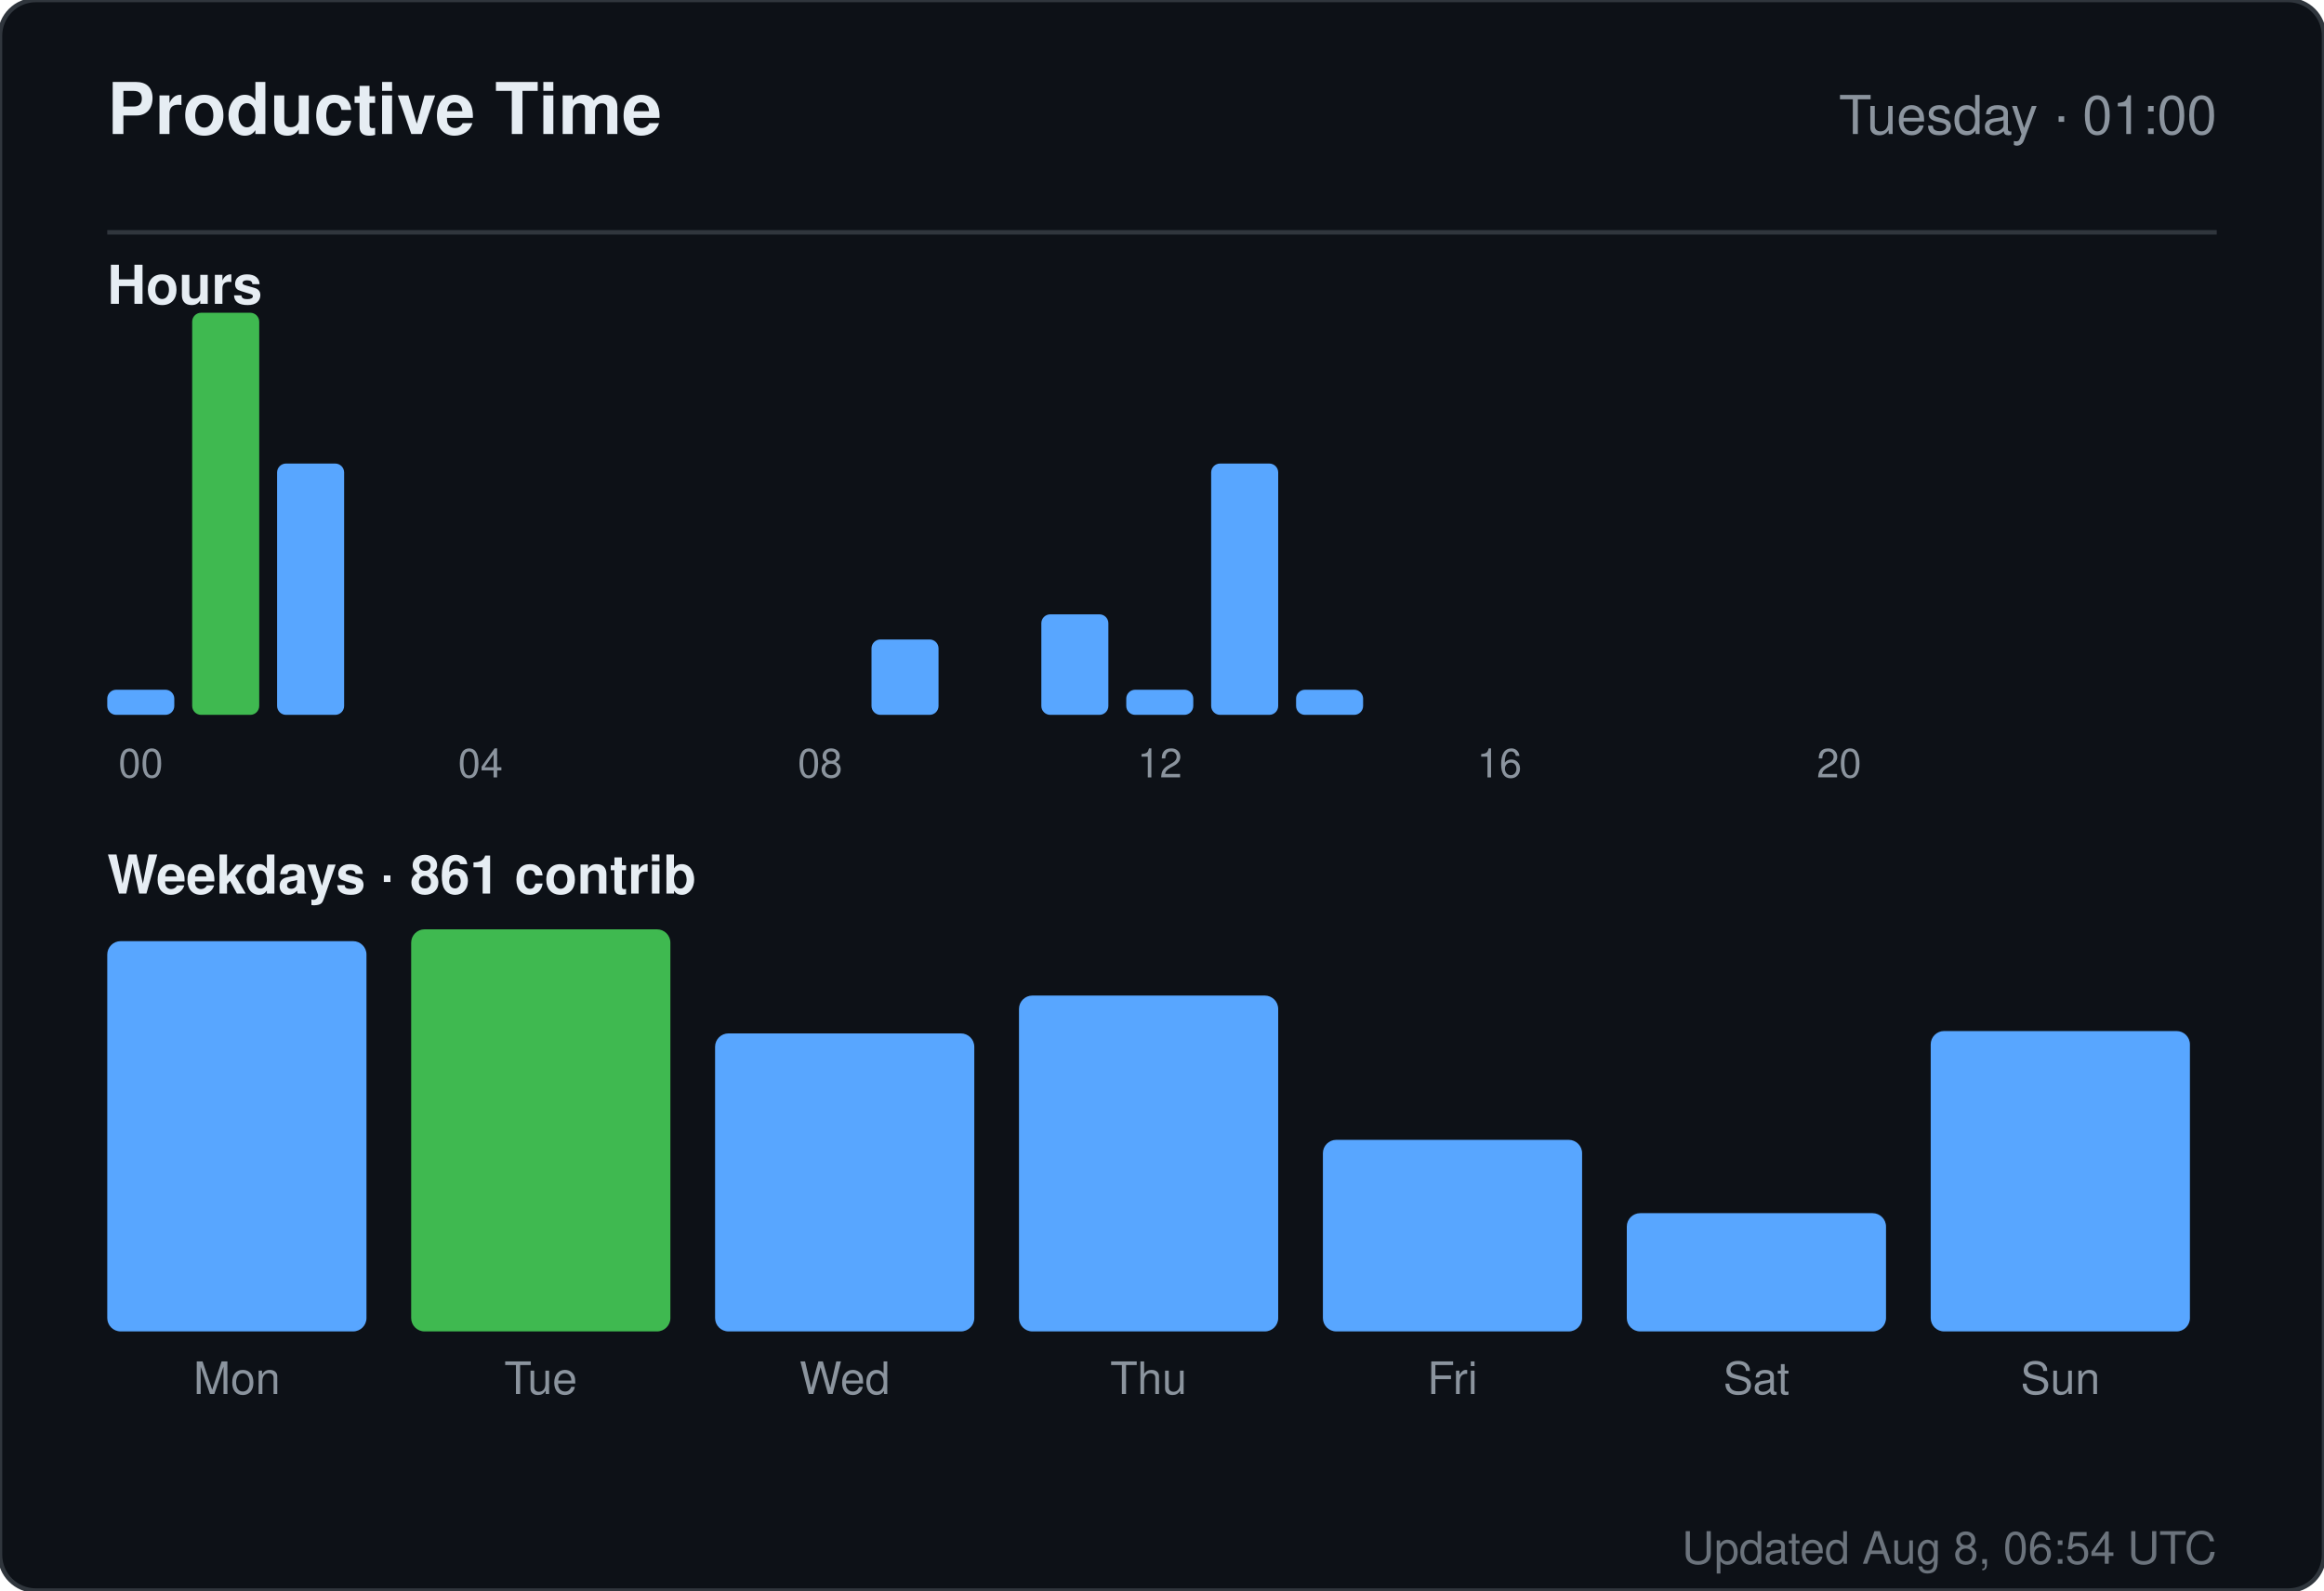
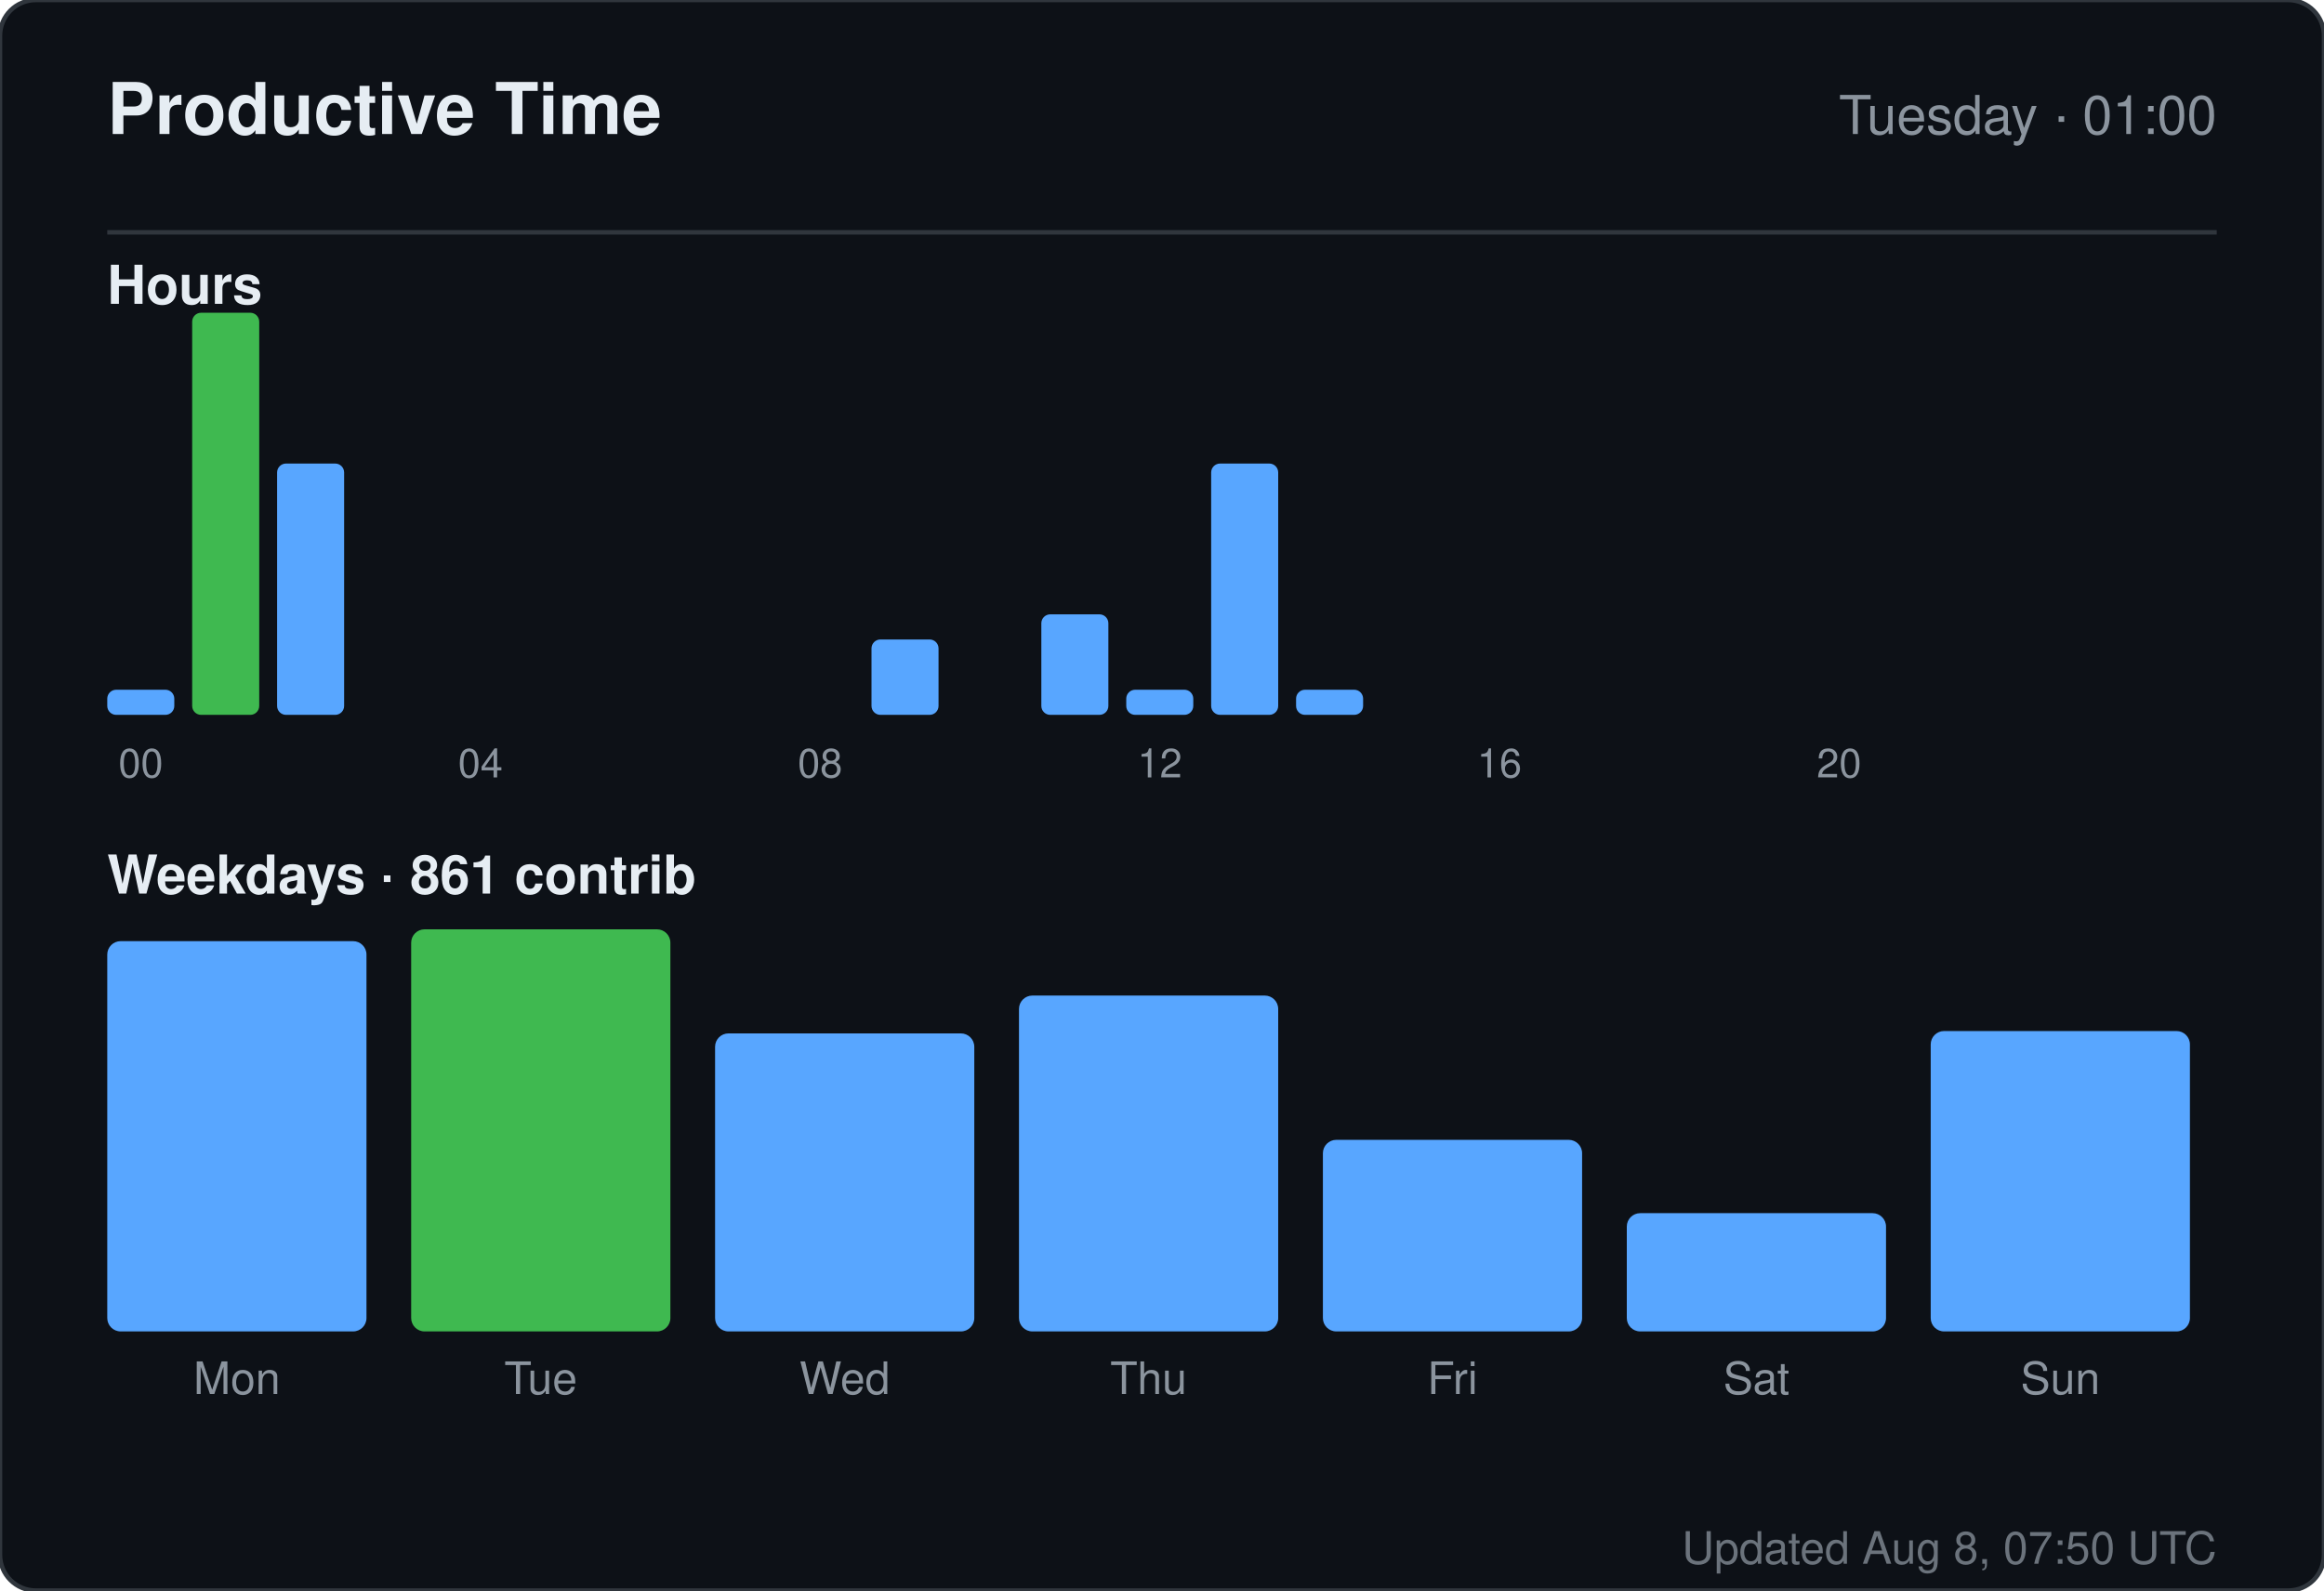
<svg xmlns="http://www.w3.org/2000/svg" width="520" height="356" viewBox="0 0 520 356" role="img" aria-label="Productive time for sandiirawan12">
  <rect width="520" height="356" rx="8" fill="#0d1117" stroke="#30363d" />
  <g font-family="-apple-system, BlinkMacSystemFont, Segoe UI, Helvetica, Arial, sans-serif">
    <text x="24" y="30" fill="#e6edf3" font-size="16" font-weight="700">Productive Time</text>
    <text x="496" y="30" fill="#8b949e" font-size="12" text-anchor="end">Tuesday · 01:00</text>
    <line x1="24" y1="52" x2="496" y2="52" stroke="#30363d" />
    <text x="24" y="68" fill="#e6edf3" font-size="12" font-weight="600">Hours</text>
    <rect x="24" y="154.375" width="15" height="5.625" rx="2" fill="#58a6ff" />
    <text x="31.5" y="174" fill="#8b949e" font-size="9" text-anchor="middle">00</text>
    <rect x="43" y="70" width="15" height="90" rx="2" fill="#3fb950" />
    <rect x="62" y="103.75" width="15" height="56.25" rx="2" fill="#58a6ff" />
    <rect x="81" y="160" width="15" height="0" rx="2" fill="#58a6ff" />
    <rect x="100" y="160" width="15" height="0" rx="2" fill="#58a6ff" />
    <text x="107.5" y="174" fill="#8b949e" font-size="9" text-anchor="middle">04</text>
    <rect x="119" y="160" width="15" height="0" rx="2" fill="#58a6ff" />
    <rect x="138" y="160" width="15" height="0" rx="2" fill="#58a6ff" />
    <rect x="157" y="160" width="15" height="0" rx="2" fill="#58a6ff" />
    <rect x="176" y="160" width="15" height="0" rx="2" fill="#58a6ff" />
    <text x="183.5" y="174" fill="#8b949e" font-size="9" text-anchor="middle">08</text>
    <rect x="195" y="143.125" width="15" height="16.875" rx="2" fill="#58a6ff" />
    <rect x="214" y="160" width="15" height="0" rx="2" fill="#58a6ff" />
    <rect x="233" y="137.5" width="15" height="22.5" rx="2" fill="#58a6ff" />
    <rect x="252" y="154.375" width="15" height="5.625" rx="2" fill="#58a6ff" />
    <text x="259.5" y="174" fill="#8b949e" font-size="9" text-anchor="middle">12</text>
    <rect x="271" y="103.75" width="15" height="56.25" rx="2" fill="#58a6ff" />
    <rect x="290" y="154.375" width="15" height="5.625" rx="2" fill="#58a6ff" />
    <rect x="309" y="160" width="15" height="0" rx="2" fill="#58a6ff" />
    <rect x="328" y="160" width="15" height="0" rx="2" fill="#58a6ff" />
    <text x="335.5" y="174" fill="#8b949e" font-size="9" text-anchor="middle">16</text>
    <rect x="347" y="160" width="15" height="0" rx="2" fill="#58a6ff" />
    <rect x="366" y="160" width="15" height="0" rx="2" fill="#58a6ff" />
    <rect x="385" y="160" width="15" height="0" rx="2" fill="#58a6ff" />
    <rect x="404" y="160" width="15" height="0" rx="2" fill="#58a6ff" />
    <text x="411.5" y="174" fill="#8b949e" font-size="9" text-anchor="middle">20</text>
    <rect x="423" y="160" width="15" height="0" rx="2" fill="#58a6ff" />
    <rect x="442" y="160" width="15" height="0" rx="2" fill="#58a6ff" />
    <rect x="461" y="160" width="15" height="0" rx="2" fill="#58a6ff" />
    <text x="24" y="200" fill="#e6edf3" font-size="12" font-weight="600">Weekdays · 861 contrib</text>
    <rect x="24" y="210.647" width="58" height="87.353" rx="3" fill="#58a6ff" />
    <text x="53" y="312" fill="#8b949e" font-size="10" text-anchor="middle">Mon</text>
    <rect x="92" y="208" width="58" height="90" rx="3" fill="#3fb950" />
    <text x="121" y="312" fill="#8b949e" font-size="10" text-anchor="middle">Tue</text>
    <rect x="160" y="231.294" width="58" height="66.706" rx="3" fill="#58a6ff" />
    <text x="189" y="312" fill="#8b949e" font-size="10" text-anchor="middle">Wed</text>
    <rect x="228" y="222.824" width="58" height="75.176" rx="3" fill="#58a6ff" />
    <text x="257" y="312" fill="#8b949e" font-size="10" text-anchor="middle">Thu</text>
    <rect x="296" y="255.118" width="58" height="42.882" rx="3" fill="#58a6ff" />
    <text x="325" y="312" fill="#8b949e" font-size="10" text-anchor="middle">Fri</text>
    <rect x="364" y="271.529" width="58" height="26.471" rx="3" fill="#58a6ff" />
    <text x="393" y="312" fill="#8b949e" font-size="10" text-anchor="middle">Sat</text>
    <rect x="432" y="230.765" width="58" height="67.235" rx="3" fill="#58a6ff" />
    <text x="461" y="312" fill="#8b949e" font-size="10" text-anchor="middle">Sun</text>
-     <text x="496" y="350" fill="#8b949e" font-size="10" text-anchor="end" opacity="0.75">Updated Aug 8, 06:54 UTC</text>
+     <text x="496" y="350" fill="#8b949e" font-size="10" text-anchor="end" opacity="0.75">Updated Aug 8, 07:50 UTC</text>
  </g>
</svg>
